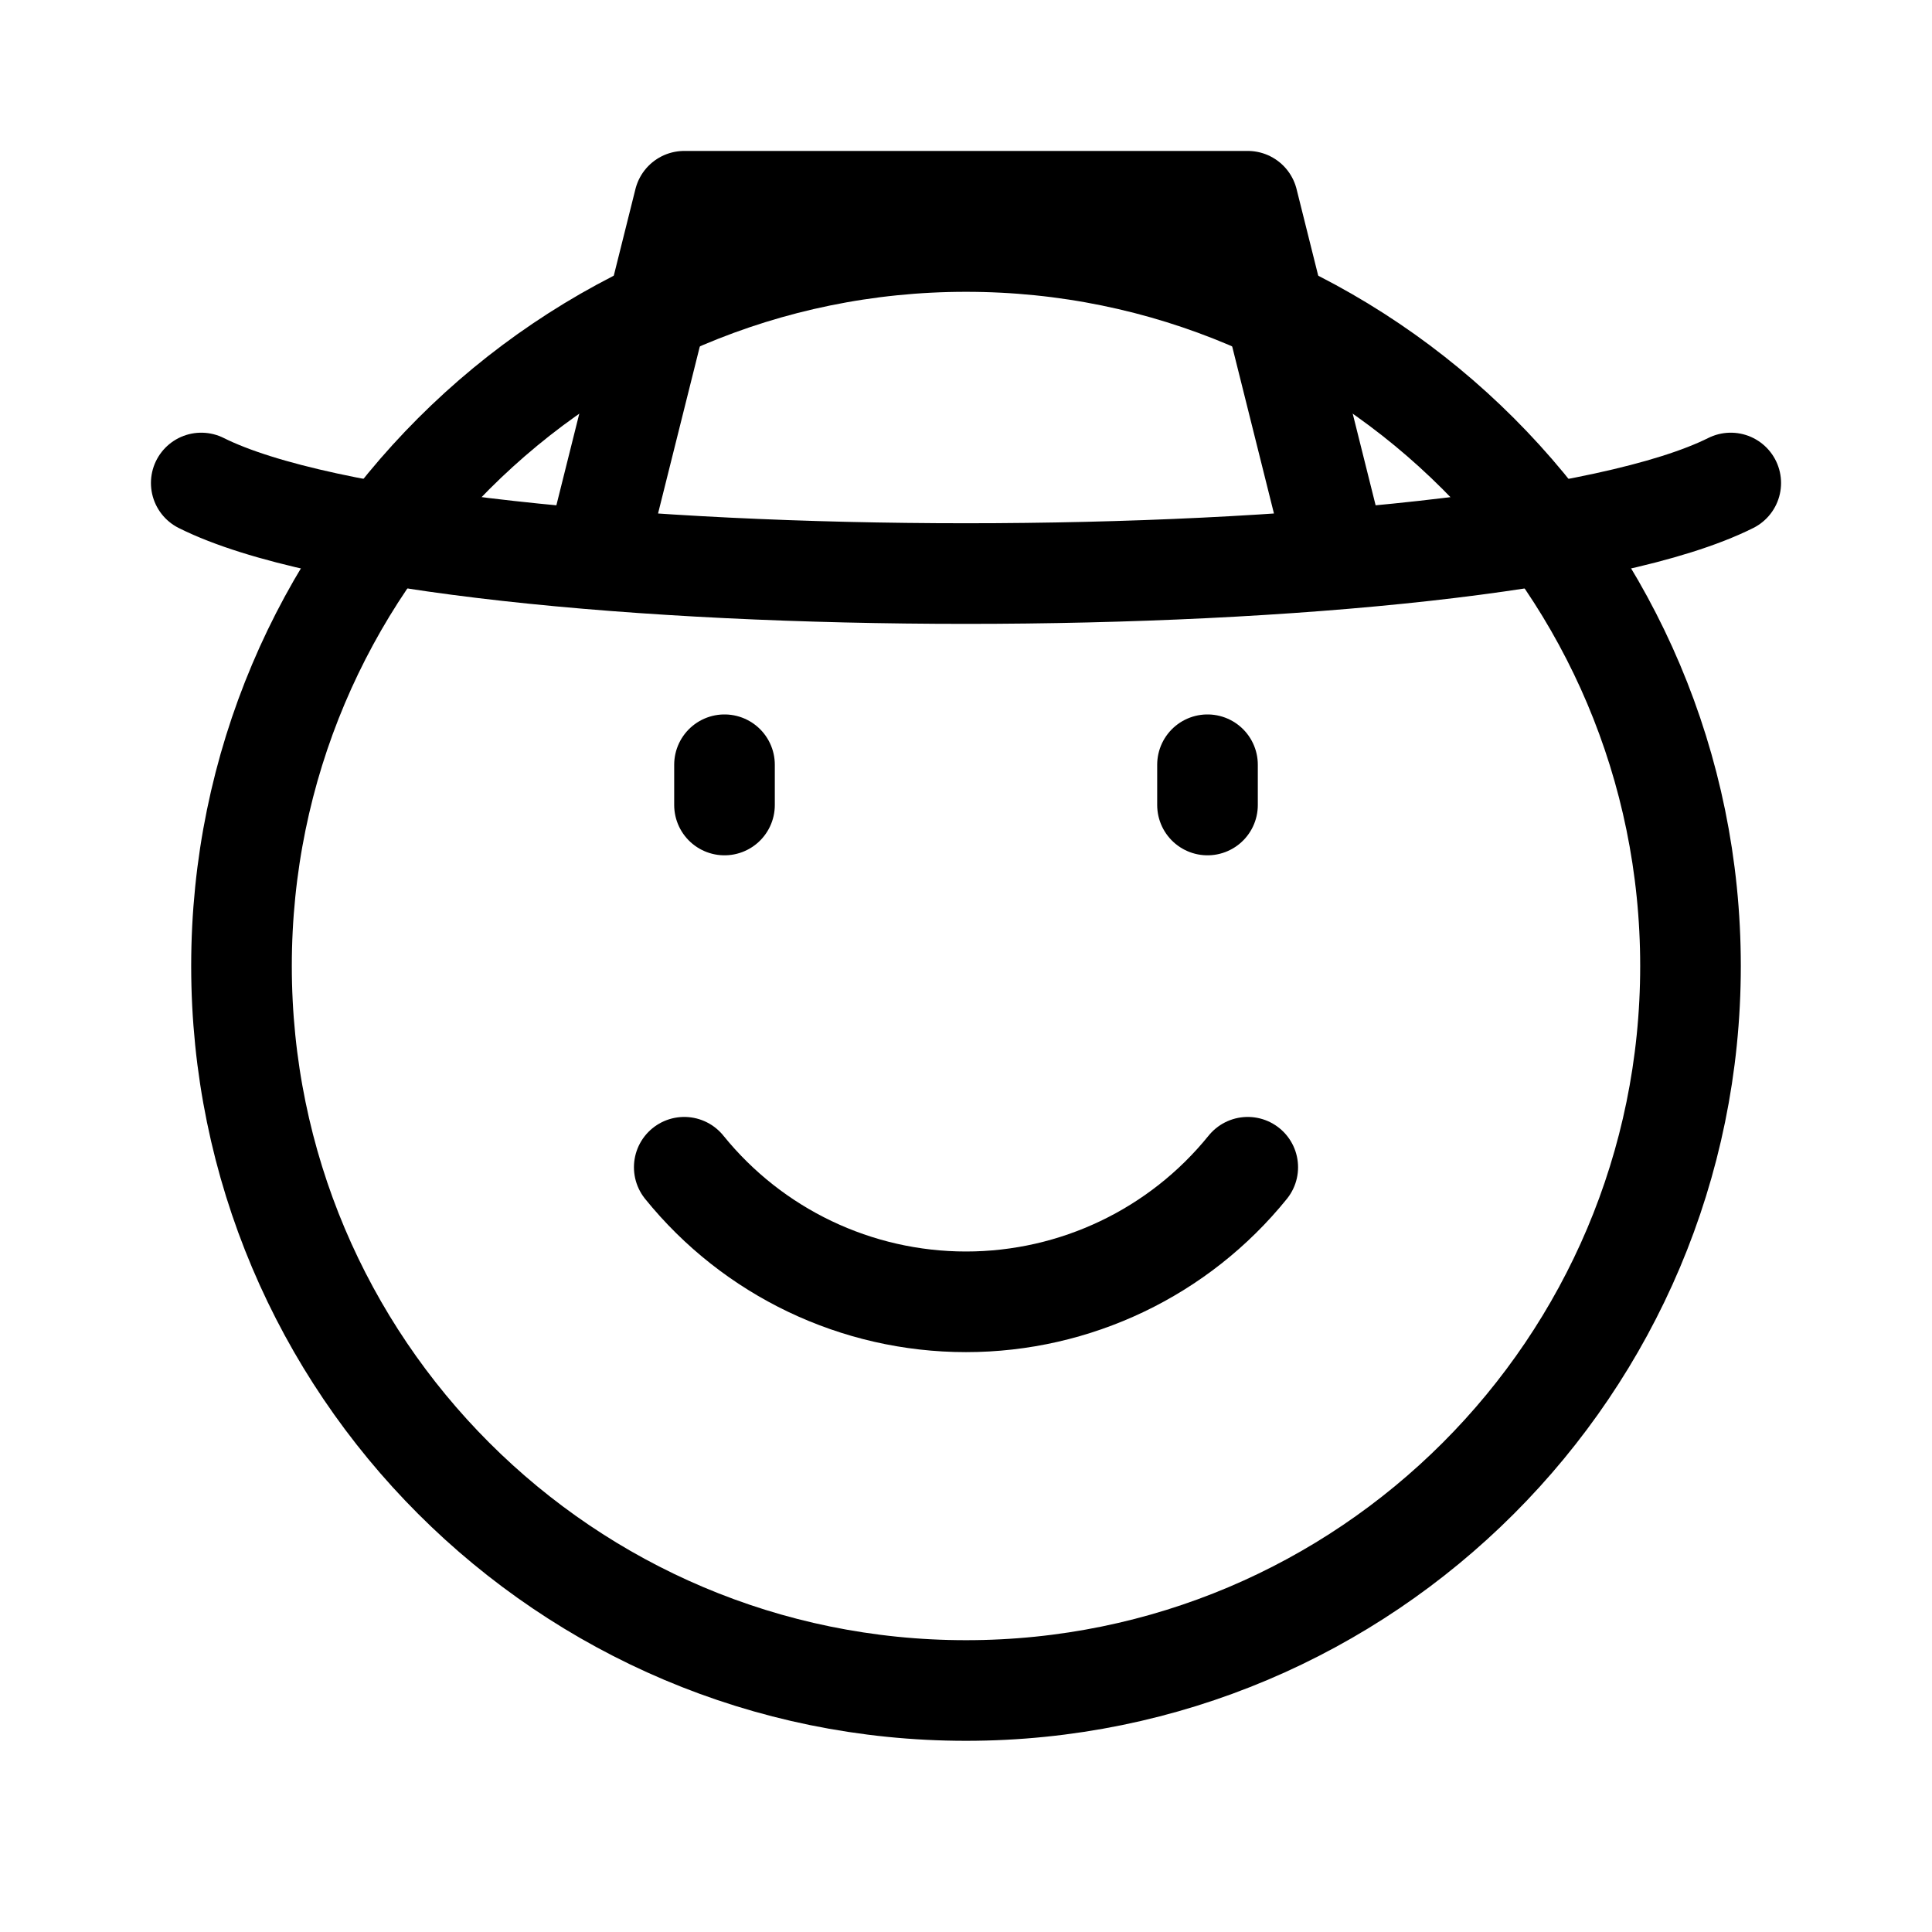
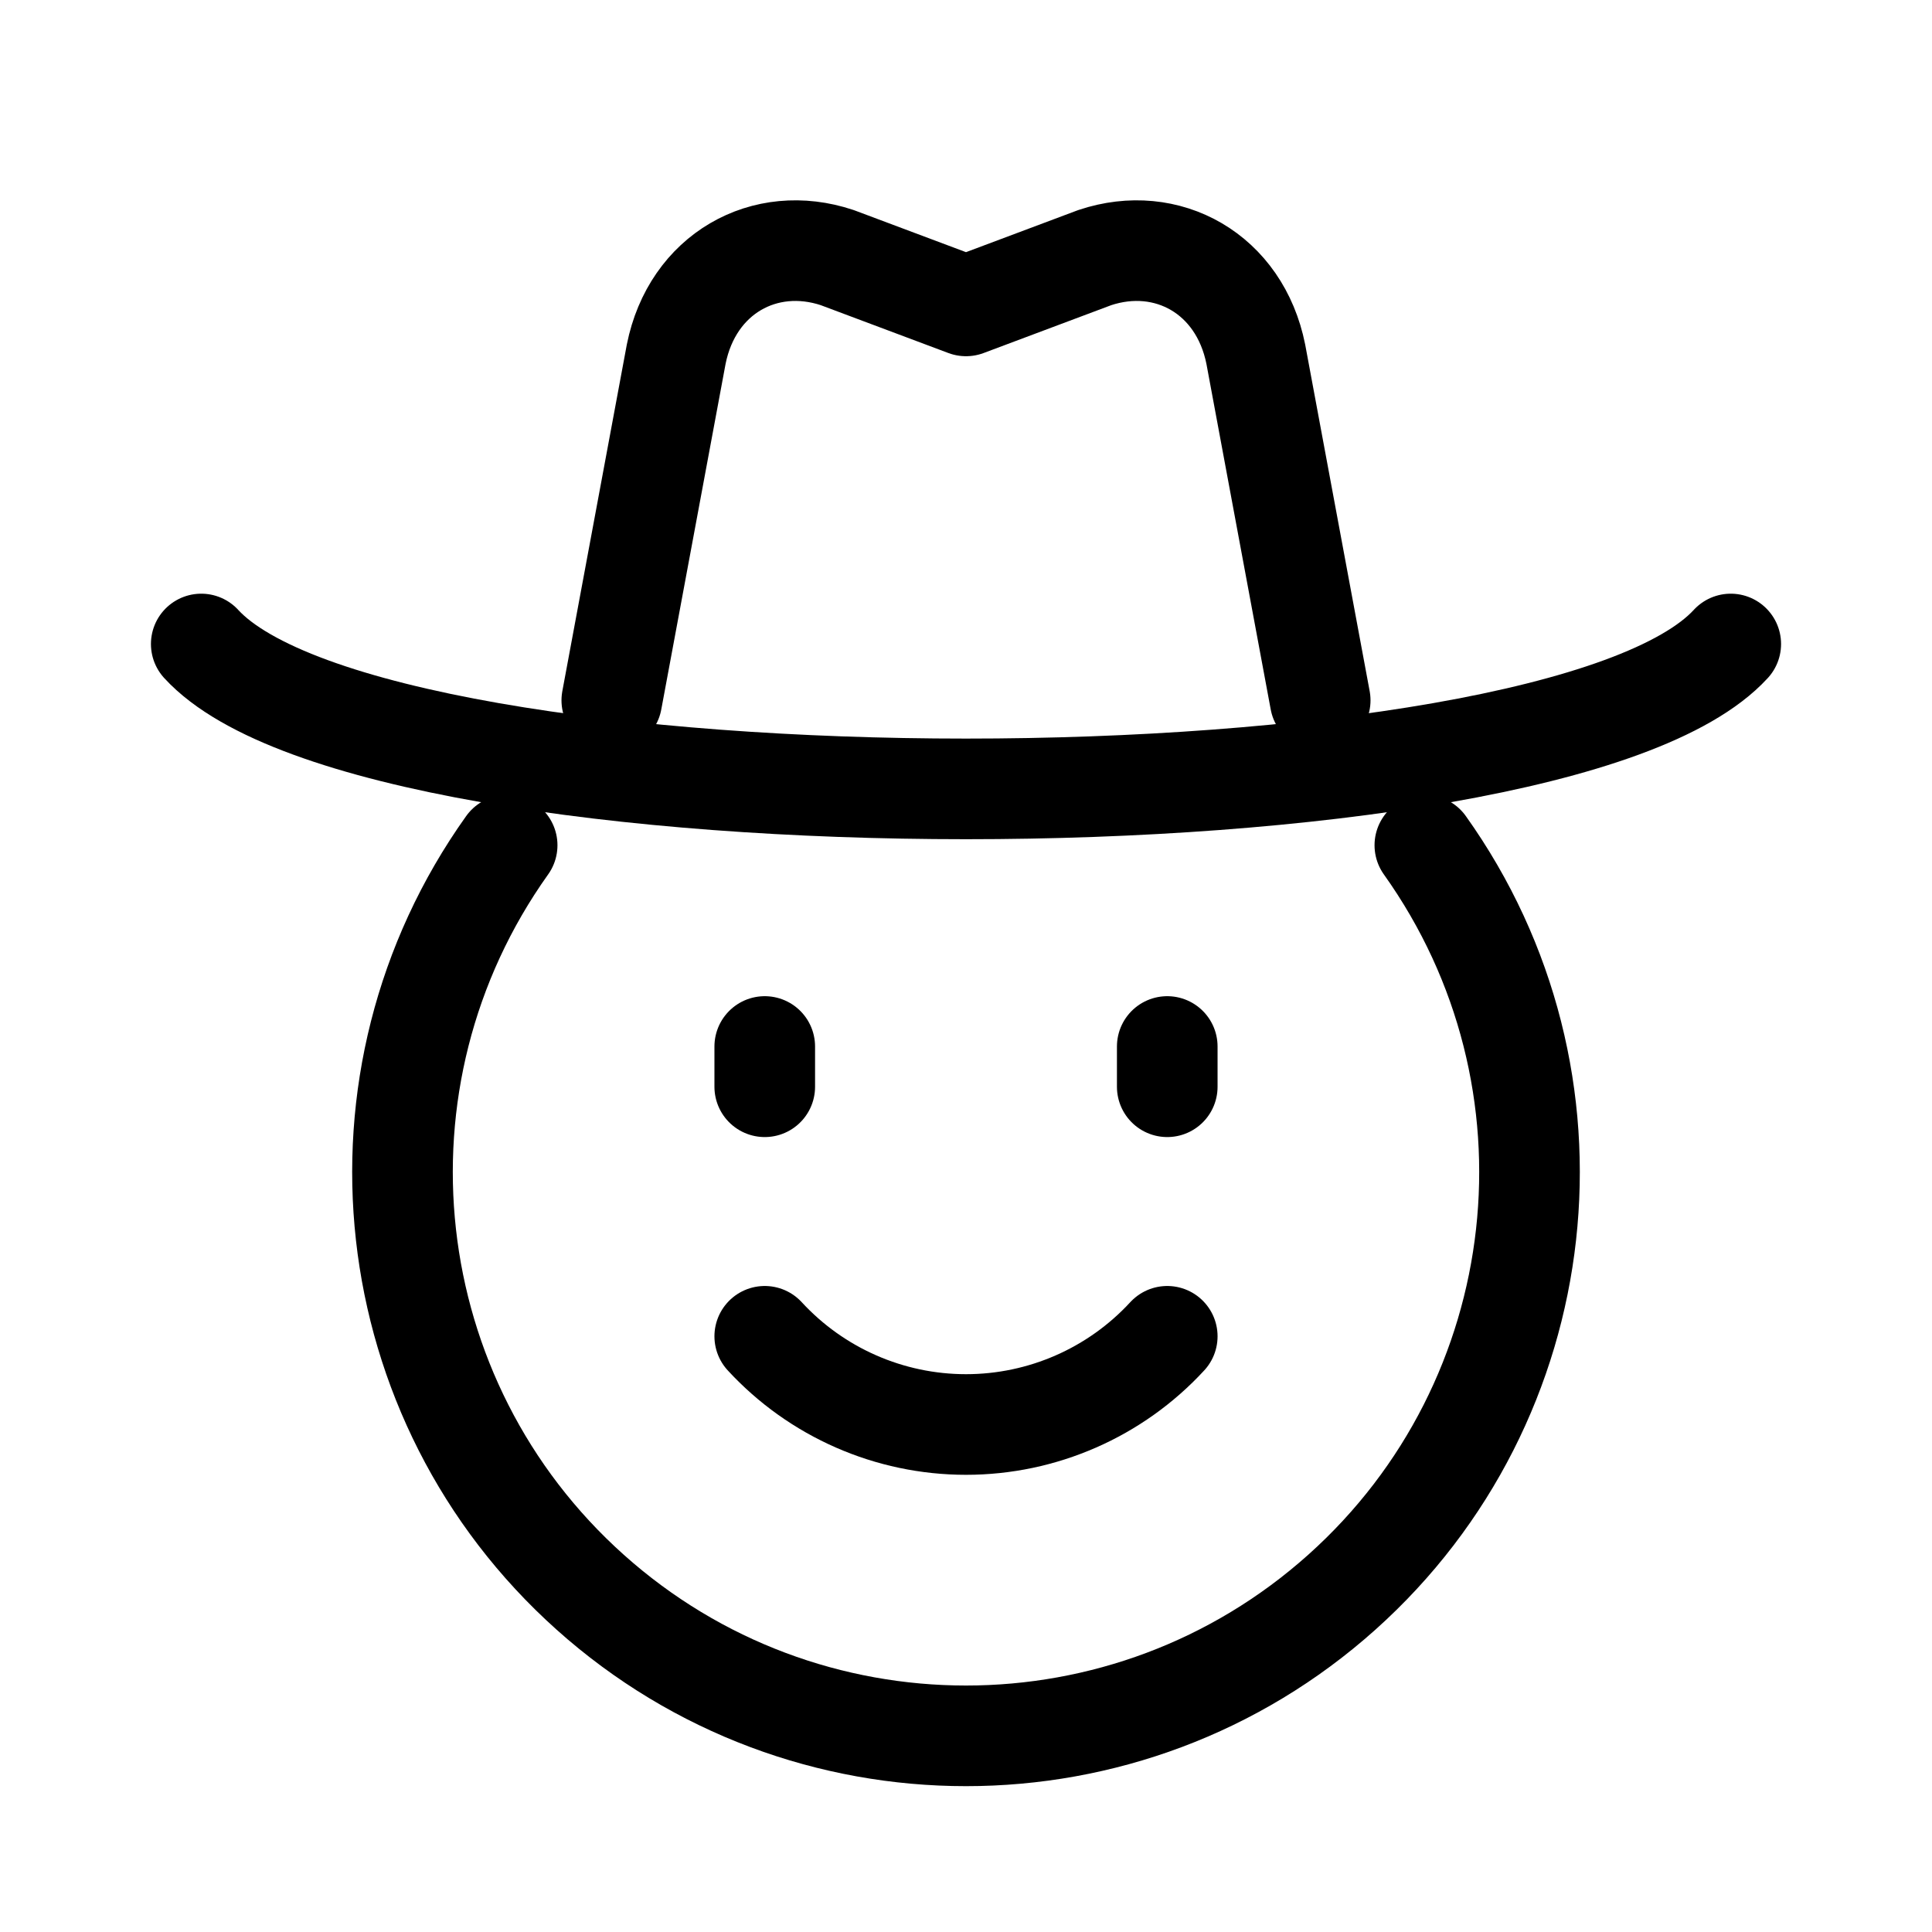
<svg xmlns="http://www.w3.org/2000/svg" viewBox="0 0 24 24" fill="none" stroke="currentColor" stroke-width="1.25" stroke-linecap="round" stroke-linejoin="round">
-   <path d="M3 12a9 9 0 1 0 18 0a9 9 0 1 0 -18 0z" />
-   <path d="M9 9.5v.5M15 9.5v.5M8.5 14.5a4.5 4.5 0 0 0 7 0" />
-   <path d="M2.5 6c3 1.5 16 1.5 19 0M7.5 6.5L8.5 2.5h7l1 4" />
+   <path d="M6.3 10.5a7 7 0 1 0 11.4 0" />
+   <path d="M9.5 13v.5M14.5 13v.5M9.5 16.6a3.4 3.4 0 0 0 5 0" />
+   <path d="M2.5 8c2.2 2.4 16.8 2.4 19 0" />
+   <path d="M7.6 8.7L8.4 4.4c.2-1 1.1-1.5 2-1.2l1.6.6 1.6-.6c.9-.3 1.8.2 2 1.2l.8 4.3" />
</svg>
